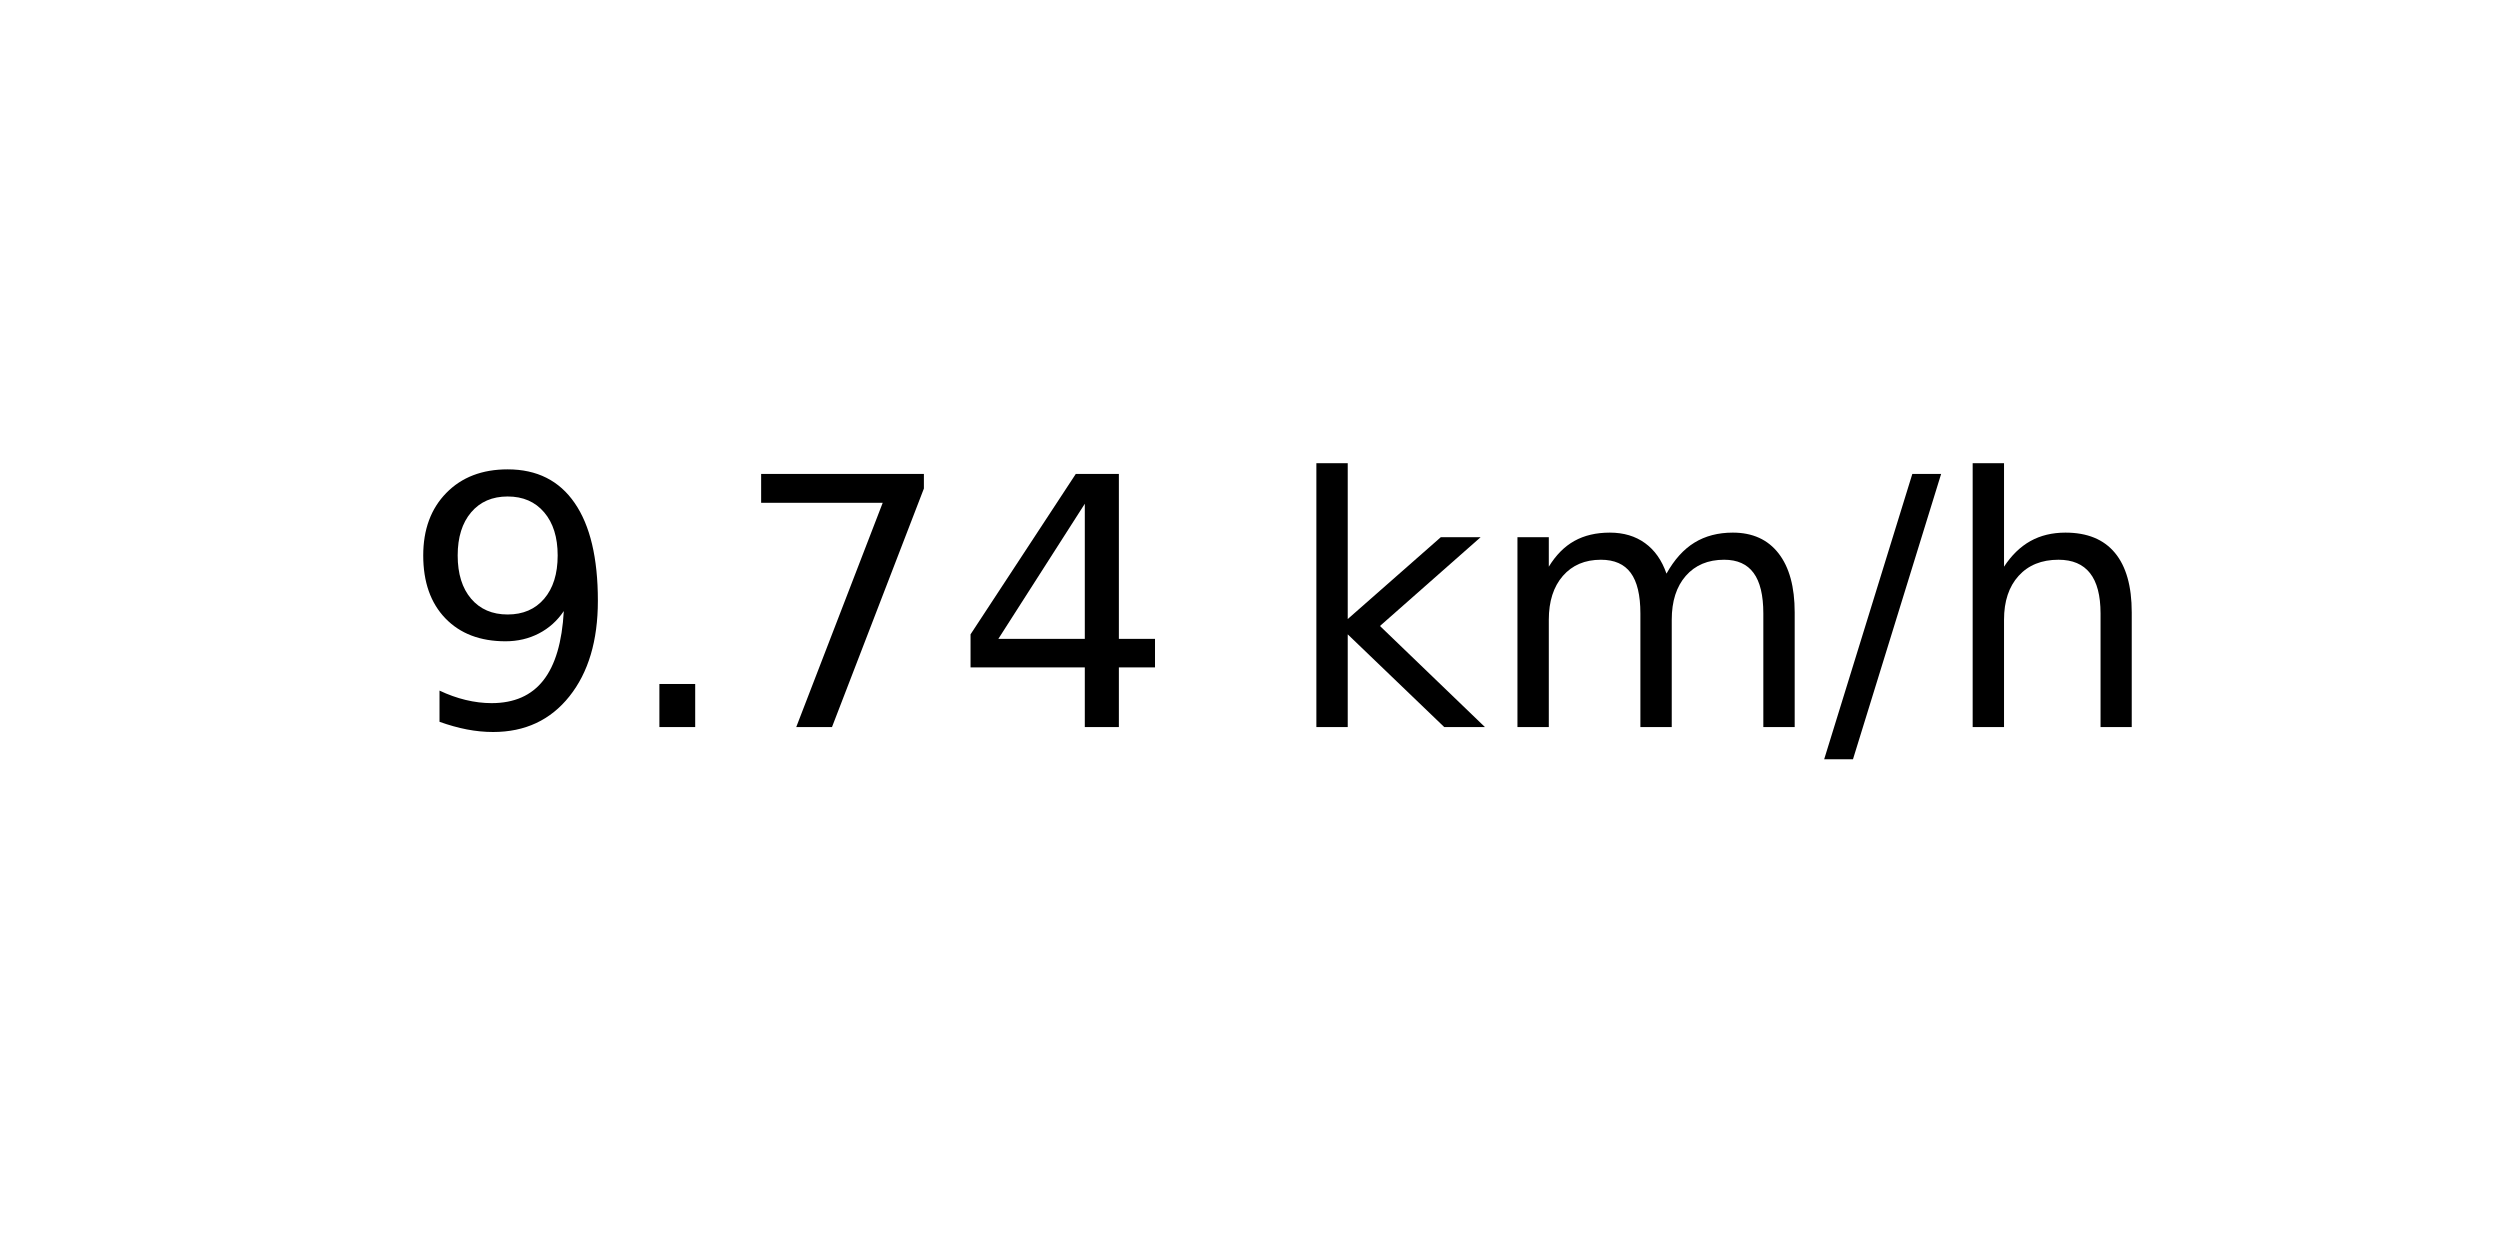
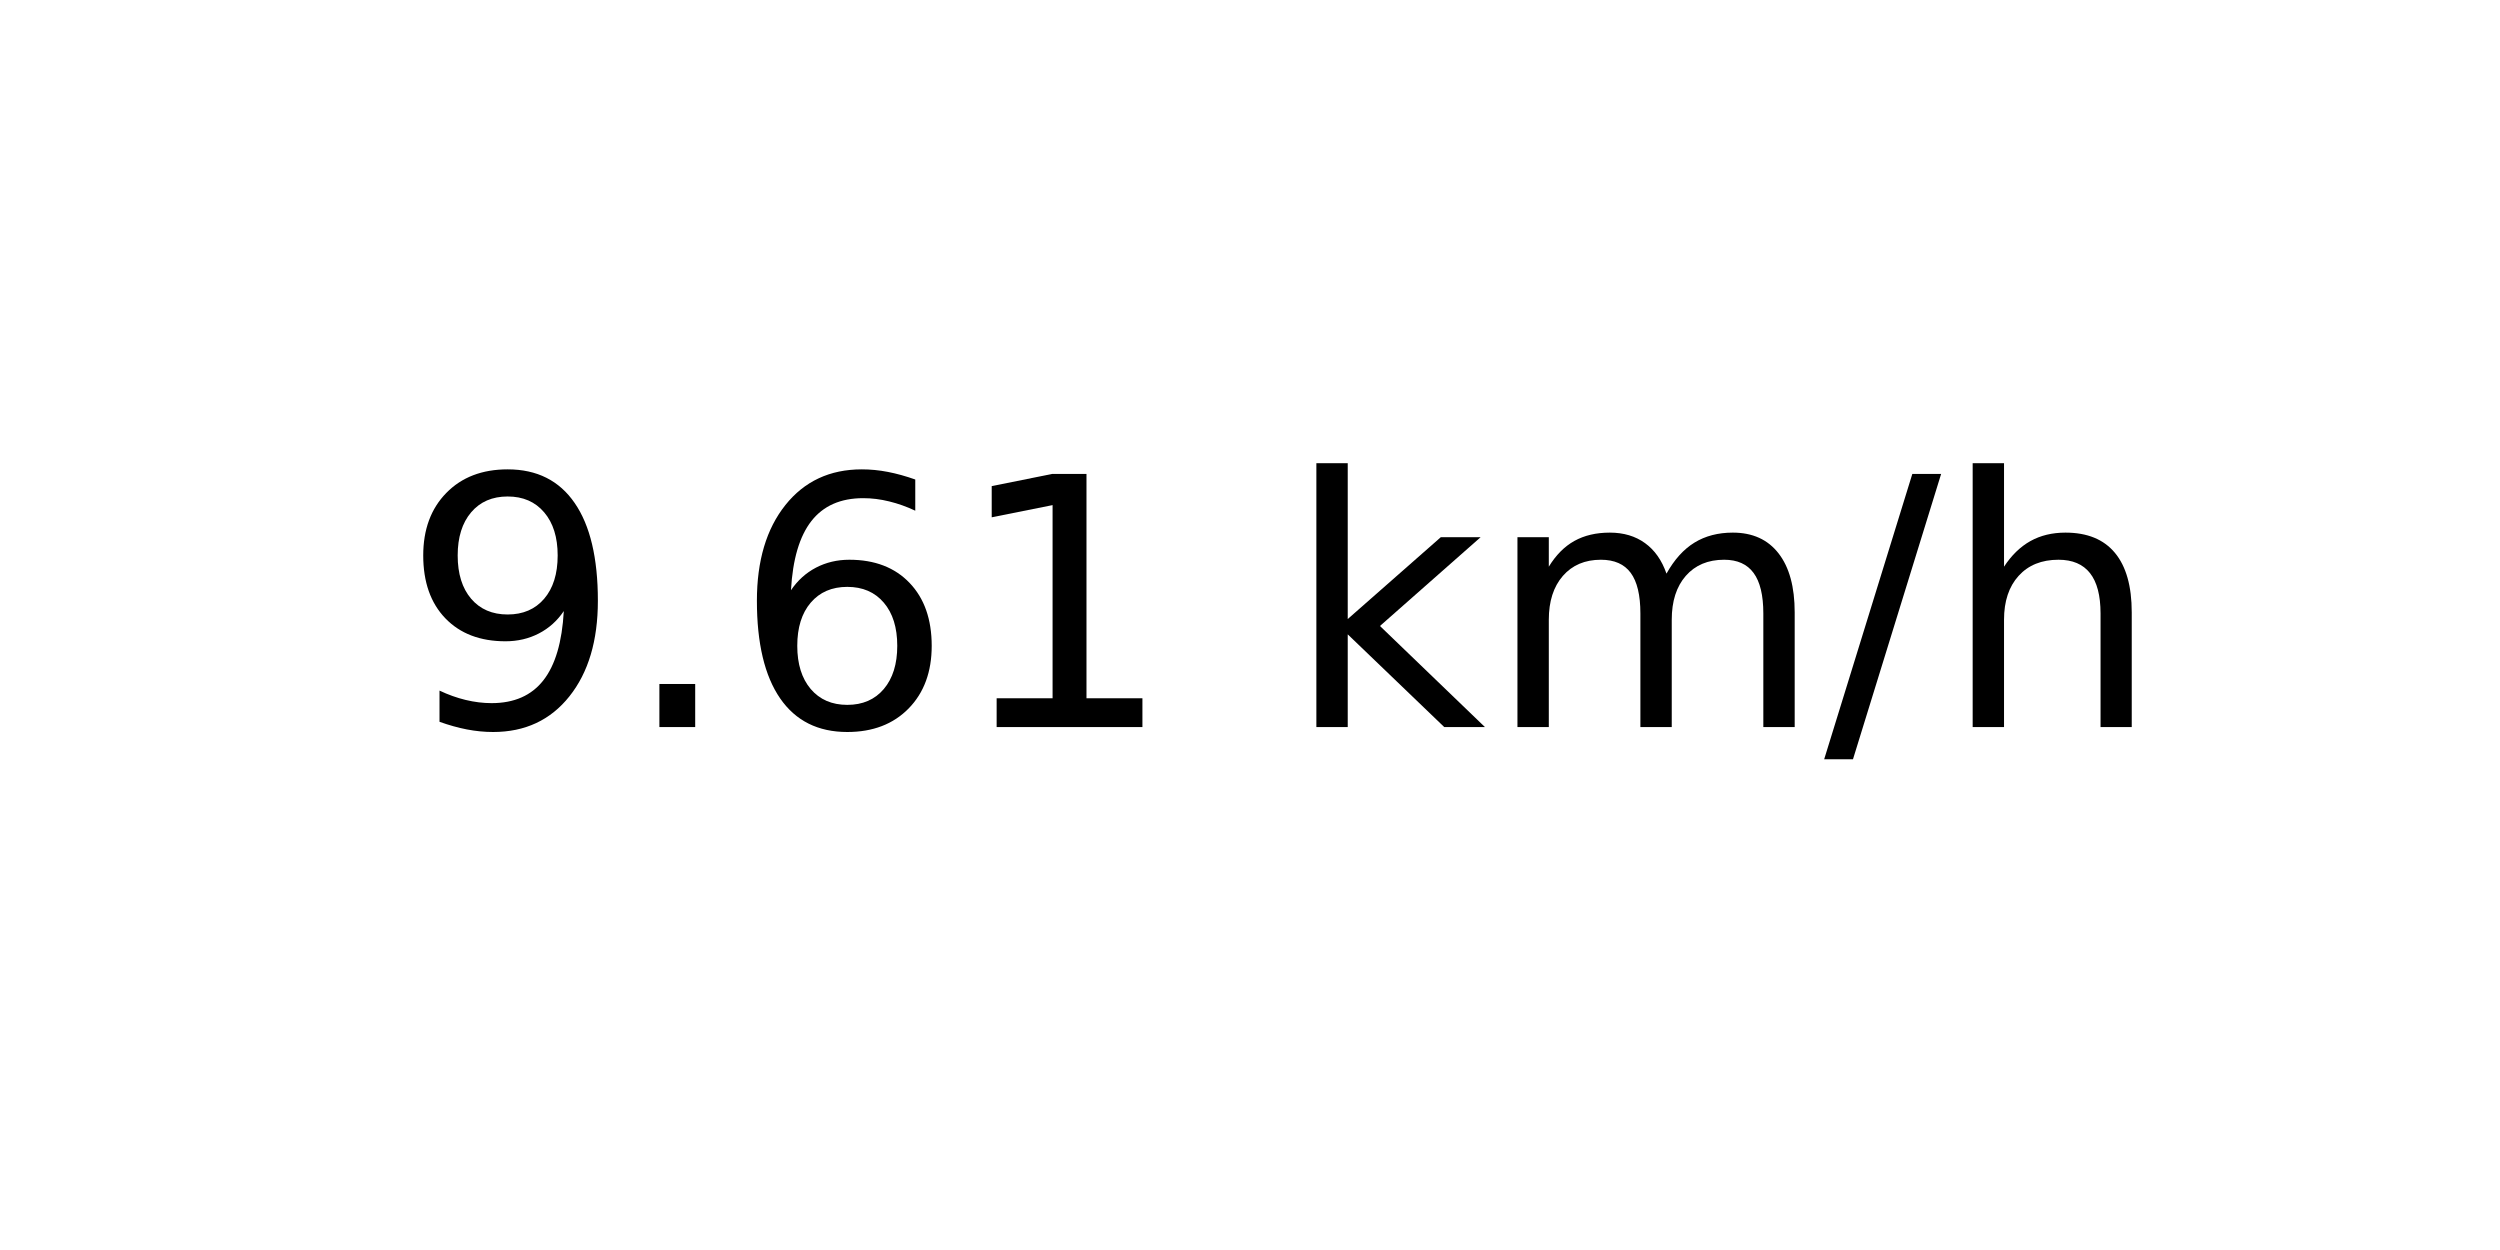
<svg xmlns="http://www.w3.org/2000/svg" xmlns:xlink="http://www.w3.org/1999/xlink" width="72pt" height="36pt" viewBox="0 0 72 36" version="1.1">
  <defs>
    <style type="text/css">*{stroke-linejoin: round; stroke-linecap: butt}</style>
  </defs>
  <g id="figure_1">
    <g id="axes_1">
      <g id="text_1">
        <g transform="translate(11.55937 20.93937) scale(0.1 -0.1)">
          <defs>
            <path id="DejaVuSans-39" d="M 703 97  L 703 672  Q 941 559 1184 500  Q 1428 441 1663 441  Q 2288 441 2617 861  Q 2947 1281 2994 2138  Q 2813 1869 2534 1725  Q 2256 1581 1919 1581  Q 1219 1581 811 2004  Q 403 2428 403 3163  Q 403 3881 828 4315  Q 1253 4750 1959 4750  Q 2769 4750 3195 4129  Q 3622 3509 3622 2328  Q 3622 1225 3098 567  Q 2575 -91 1691 -91  Q 1453 -91 1209 -44  Q 966 3 703 97  z M 1959 2075  Q 2384 2075 2632 2365  Q 2881 2656 2881 3163  Q 2881 3666 2632 3958  Q 2384 4250 1959 4250  Q 1534 4250 1286 3958  Q 1038 3666 1038 3163  Q 1038 2656 1286 2365  Q 1534 2075 1959 2075  z " transform="scale(0.015625)" />
            <path id="DejaVuSans-2e" d="M 684 794  L 1344 794  L 1344 0  L 684 0  L 684 794  z " transform="scale(0.015625)" />
-             <path id="DejaVuSans-37" d="M 525 4666  L 3525 4666  L 3525 4397  L 1831 0  L 1172 0  L 2766 4134  L 525 4134  L 525 4666  z " transform="scale(0.015625)" />
-             <path id="DejaVuSans-34" d="M 2419 4116  L 825 1625  L 2419 1625  L 2419 4116  z M 2253 4666  L 3047 4666  L 3047 1625  L 3713 1625  L 3713 1100  L 3047 1100  L 3047 0  L 2419 0  L 2419 1100  L 313 1100  L 313 1709  L 2253 4666  z " transform="scale(0.015625)" />
+             <path id="DejaVuSans-36" d="M 2113 2584  Q 1688 2584 1439 2293  Q 1191 2003 1191 1497  Q 1191 994 1439 701  Q 1688 409 2113 409  Q 2538 409 2786 701  Q 3034 994 3034 1497  Q 3034 2003 2786 2293  Q 2538 2584 2113 2584  z M 3366 4563  L 3366 3988  Q 3128 4100 2886 4159  Q 2644 4219 2406 4219  Q 1781 4219 1451 3797  Q 1122 3375 1075 2522  Q 1259 2794 1537 2939  Q 1816 3084 2150 3084  Q 2853 3084 3261 2657  Q 3669 2231 3669 1497  Q 3669 778 3244 343  Q 2819 -91 2113 -91  Q 1303 -91 875 529  Q 447 1150 447 2328  Q 447 3434 972 4092  Q 1497 4750 2381 4750  Q 2619 4750 2861 4703  Q 3103 4656 3366 4563  z " transform="scale(0.015625)" />
+             <path id="DejaVuSans-31" d="M 794 531  L 1825 531  L 1825 4091  L 703 3866  L 703 4441  L 1819 4666  L 2450 4666  L 2450 531  L 3481 531  L 3481 0  L 794 0  L 794 531  z " transform="scale(0.015625)" />
            <path id="DejaVuSans-20" transform="scale(0.015625)" />
            <path id="DejaVuSans-6b" d="M 581 4863  L 1159 4863  L 1159 1991  L 2875 3500  L 3609 3500  L 1753 1863  L 3688 0  L 2938 0  L 1159 1709  L 1159 0  L 581 0  L 581 4863  z " transform="scale(0.015625)" />
            <path id="DejaVuSans-6d" d="M 3328 2828  Q 3544 3216 3844 3400  Q 4144 3584 4550 3584  Q 5097 3584 5394 3201  Q 5691 2819 5691 2113  L 5691 0  L 5113 0  L 5113 2094  Q 5113 2597 4934 2840  Q 4756 3084 4391 3084  Q 3944 3084 3684 2787  Q 3425 2491 3425 1978  L 3425 0  L 2847 0  L 2847 2094  Q 2847 2600 2669 2842  Q 2491 3084 2119 3084  Q 1678 3084 1418 2786  Q 1159 2488 1159 1978  L 1159 0  L 581 0  L 581 3500  L 1159 3500  L 1159 2956  Q 1356 3278 1631 3431  Q 1906 3584 2284 3584  Q 2666 3584 2933 3390  Q 3200 3197 3328 2828  z " transform="scale(0.015625)" />
            <path id="DejaVuSans-2f" d="M 1625 4666  L 2156 4666  L 531 -594  L 0 -594  L 1625 4666  z " transform="scale(0.015625)" />
            <path id="DejaVuSans-68" d="M 3513 2113  L 3513 0  L 2938 0  L 2938 2094  Q 2938 2591 2744 2837  Q 2550 3084 2163 3084  Q 1697 3084 1428 2787  Q 1159 2491 1159 1978  L 1159 0  L 581 0  L 581 4863  L 1159 4863  L 1159 2956  Q 1366 3272 1645 3428  Q 1925 3584 2291 3584  Q 2894 3584 3203 3211  Q 3513 2838 3513 2113  z " transform="scale(0.015625)" />
          </defs>
          <use xlink:href="#DejaVuSans-39" />
          <use xlink:href="#DejaVuSans-2e" x="63.623" />
-           <use xlink:href="#DejaVuSans-37" x="95.41" />
-           <use xlink:href="#DejaVuSans-34" x="159.033" />
+           <use xlink:href="#DejaVuSans-36" x="95.41" />
+           <use xlink:href="#DejaVuSans-31" x="159.033" />
          <use xlink:href="#DejaVuSans-20" x="222.656" />
          <use xlink:href="#DejaVuSans-6b" x="254.443" />
          <use xlink:href="#DejaVuSans-6d" x="312.354" />
          <use xlink:href="#DejaVuSans-2f" x="409.766" />
          <use xlink:href="#DejaVuSans-68" x="443.457" />
        </g>
      </g>
    </g>
  </g>
</svg>
